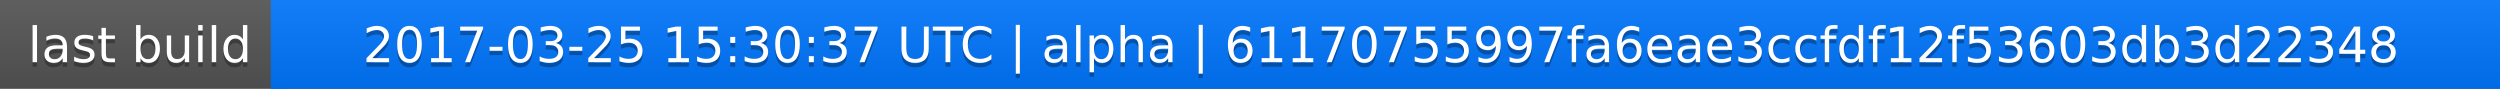
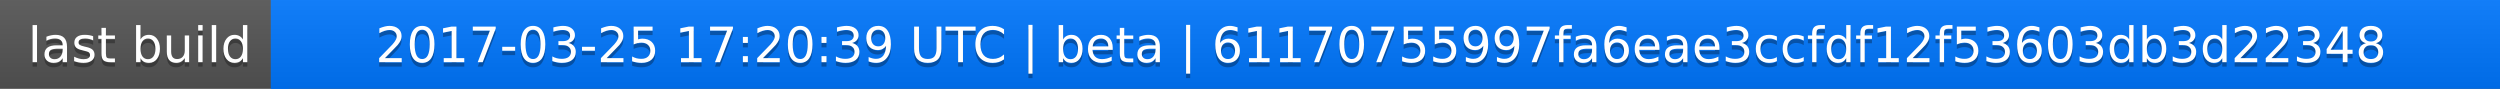
<svg xmlns="http://www.w3.org/2000/svg" width="563" height="20">
  <linearGradient id="a" x2="0" y2="100%">
    <stop offset="0" stop-color="#bbb" stop-opacity=".1" />
    <stop offset="1" stop-opacity=".1" />
  </linearGradient>
  <rect rx="0" width="563" height="20" fill="#555" />
  <rect rx="0" x="61" width="502" height="20" fill="#07f" />
  <path fill="#07f" d="M61 0h4v20h-4z" />
  <rect rx="0" width="563" height="20" fill="url(#a)" />
  <g fill="#fff" text-anchor="middle" font-family="DejaVu Sans,Verdana,Geneva,sans-serif" font-size="11">
    <text x="31.5" y="15" fill="#010101" fill-opacity=".3">last build</text>
    <text x="31.5" y="14">last build</text>
-     <text x="311" y="15" fill="#010101" fill-opacity=".3">2017-03-25 15:30:37 UTC | alpha | 61170755997fa6eae3ccfdf12f53603db3d22348</text>
-     <text x="311" y="14">2017-03-25 15:30:37 UTC | alpha | 61170755997fa6eae3ccfdf12f53603db3d22348</text>
+     <text x="311" y="15" fill="#010101" fill-opacity=".3">2017-03-25 17:20:39 UTC | beta | 61170755997fa6eae3ccfdf12f53603db3d22348</text>
+     <text x="311" y="14">2017-03-25 17:20:39 UTC | beta | 61170755997fa6eae3ccfdf12f53603db3d22348</text>
  </g>
</svg>
